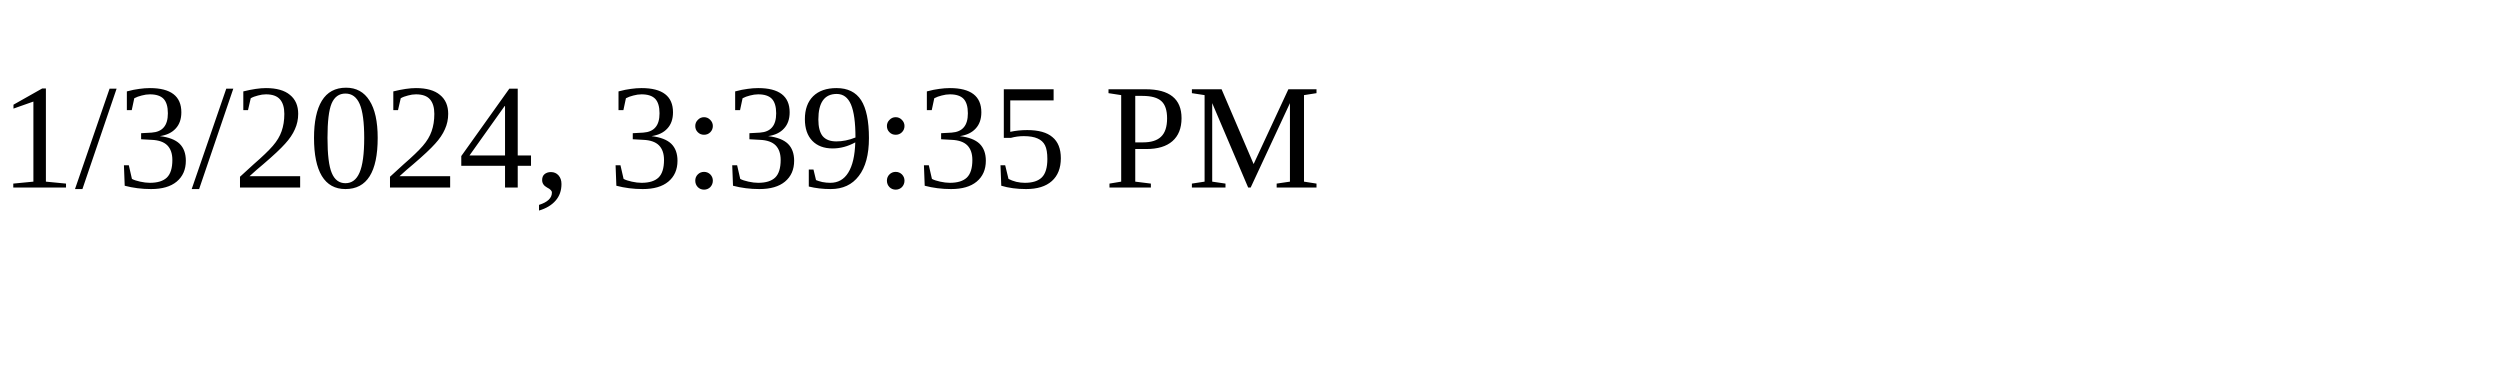
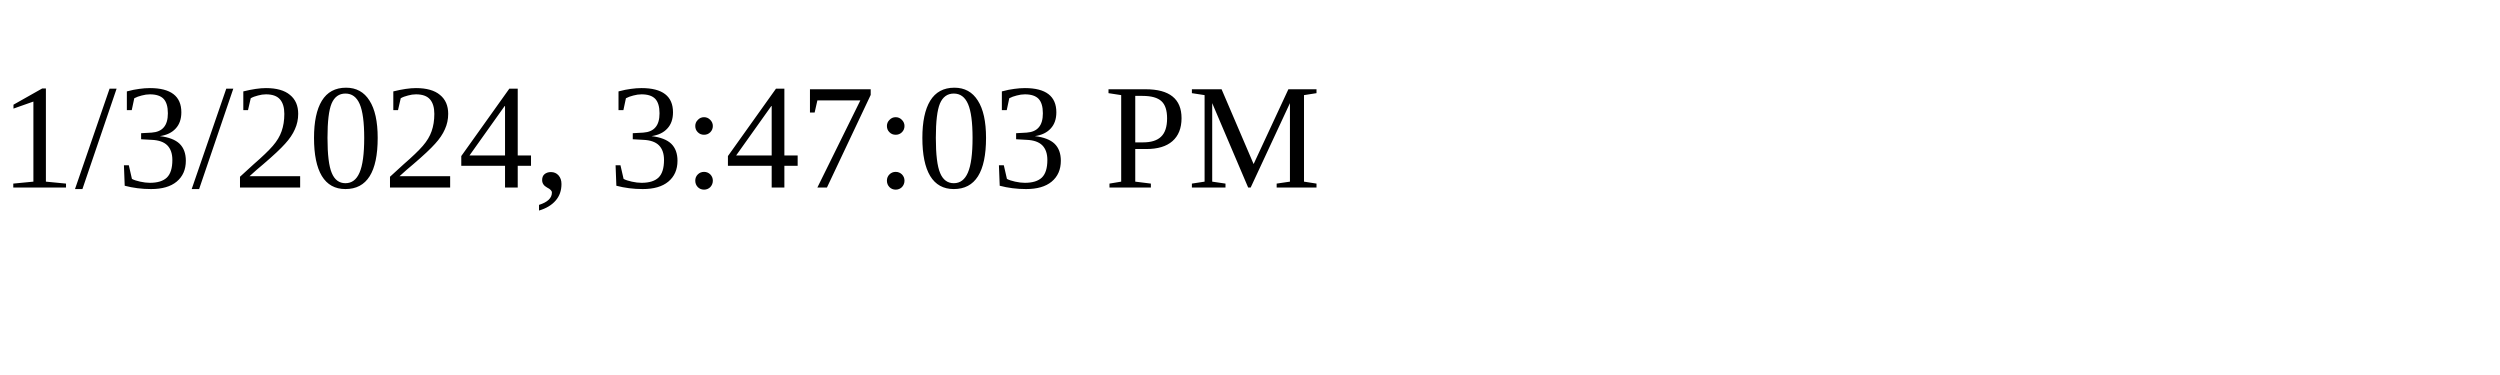
<svg xmlns="http://www.w3.org/2000/svg" height="30" width="200">
-   <text x="0" y="15">1/3/2024, 3:39:35 PM</text>
+   <text x="0" y="15">1/3/2024, 3:47:03 PM</text>
</svg>
